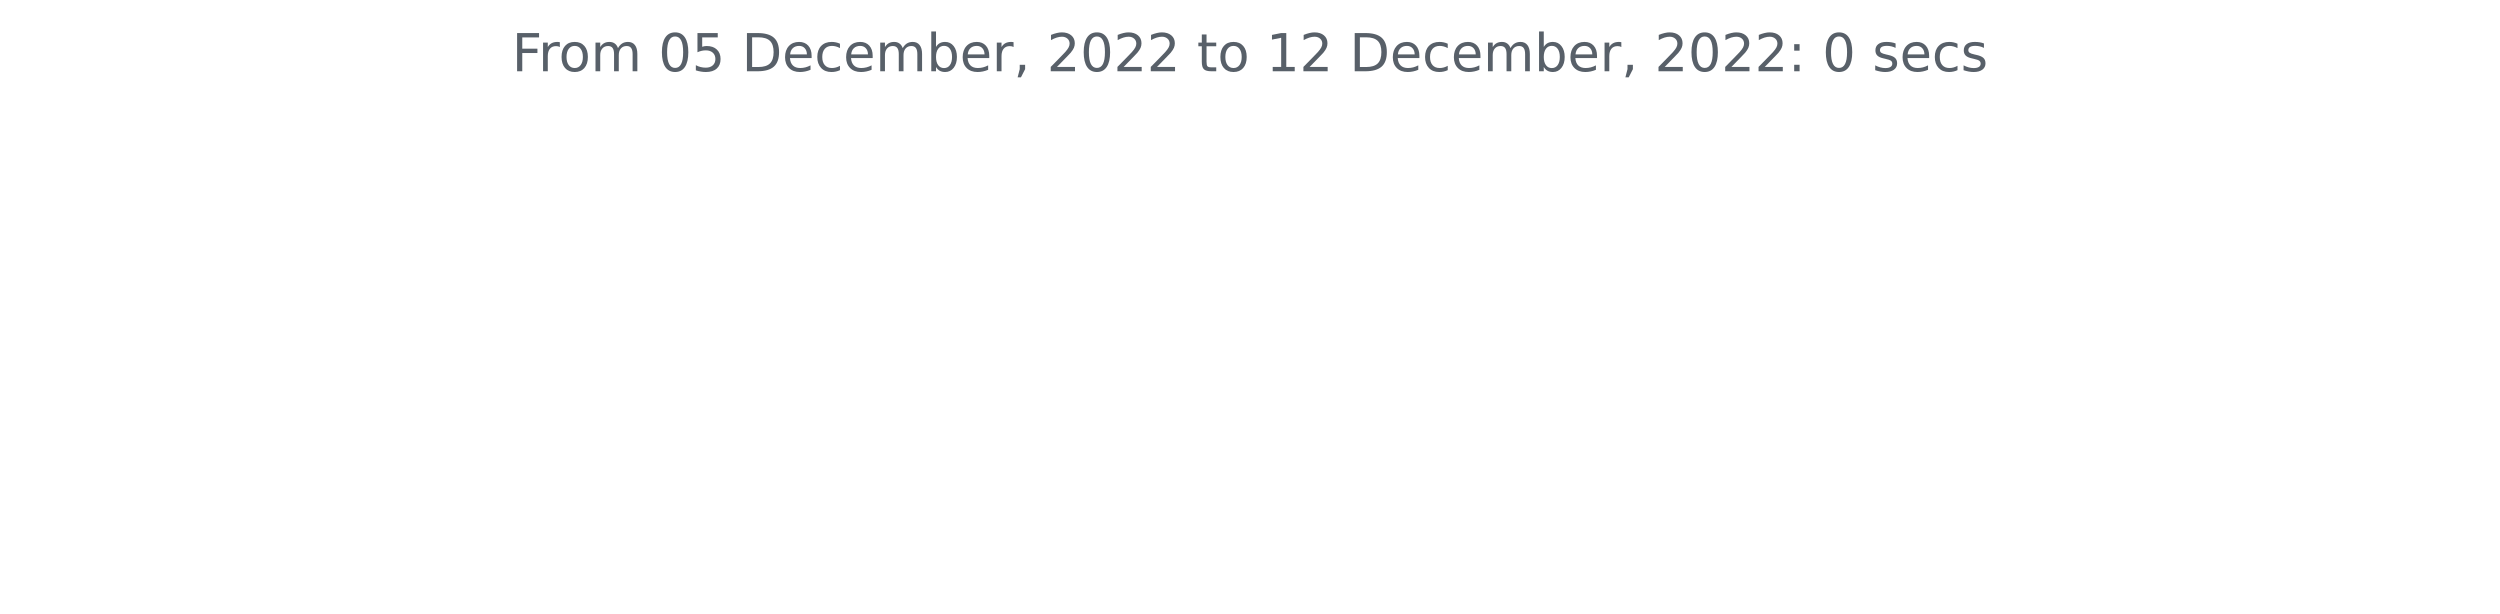
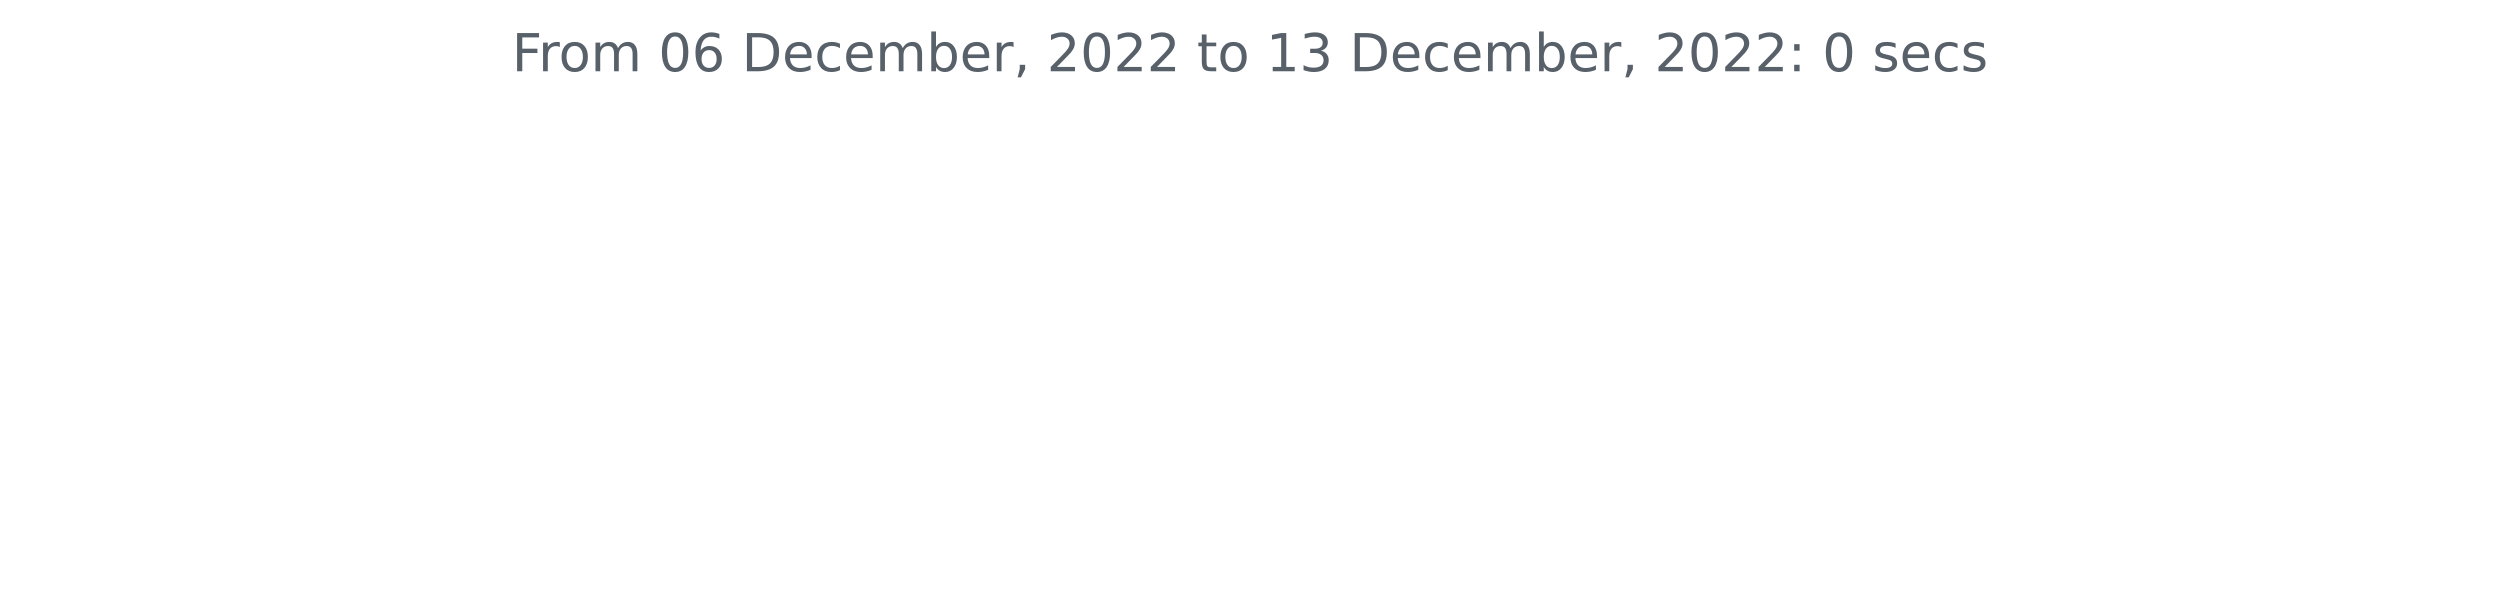
<svg xmlns="http://www.w3.org/2000/svg" xmlns:xlink="http://www.w3.org/1999/xlink" width="572.4pt" height="140.398pt" viewBox="0 0 572.4 140.398" version="1.1">
  <defs>
    <style type="text/css">*{stroke-linejoin: round; stroke-linecap: butt}</style>
  </defs>
  <g id="figure_1">
    <g id="patch_1">
      <path d="M 0 140.398  L 572.4 140.398  L 572.4 0  L 0 0  L 0 140.398  z " style="fill: none" />
    </g>
    <g id="axes_1">
      <g id="matplotlib.axis_1" />
      <g id="matplotlib.axis_2" />
      <g id="text_1">
        <g style="fill: #586069" transform="translate(117.2175 16.31812)scale(0.12 -0.12)">
          <defs>
            <path id="DejaVuSans-46" d="M 628 4666  L 3309 4666  L 3309 4134  L 1259 4134  L 1259 2759  L 3109 2759  L 3109 2228  L 1259 2228  L 1259 0  L 628 0  L 628 4666  z " transform="scale(0.015625)" />
            <path id="DejaVuSans-72" d="M 2631 2963  Q 2534 3019 2420 3045  Q 2306 3072 2169 3072  Q 1681 3072 1420 2755  Q 1159 2438 1159 1844  L 1159 0  L 581 0  L 581 3500  L 1159 3500  L 1159 2956  Q 1341 3275 1631 3429  Q 1922 3584 2338 3584  Q 2397 3584 2469 3576  Q 2541 3569 2628 3553  L 2631 2963  z " transform="scale(0.015625)" />
            <path id="DejaVuSans-6f" d="M 1959 3097  Q 1497 3097 1228 2736  Q 959 2375 959 1747  Q 959 1119 1226 758  Q 1494 397 1959 397  Q 2419 397 2687 759  Q 2956 1122 2956 1747  Q 2956 2369 2687 2733  Q 2419 3097 1959 3097  z M 1959 3584  Q 2709 3584 3137 3096  Q 3566 2609 3566 1747  Q 3566 888 3137 398  Q 2709 -91 1959 -91  Q 1206 -91 779 398  Q 353 888 353 1747  Q 353 2609 779 3096  Q 1206 3584 1959 3584  z " transform="scale(0.015625)" />
            <path id="DejaVuSans-6d" d="M 3328 2828  Q 3544 3216 3844 3400  Q 4144 3584 4550 3584  Q 5097 3584 5394 3201  Q 5691 2819 5691 2113  L 5691 0  L 5113 0  L 5113 2094  Q 5113 2597 4934 2840  Q 4756 3084 4391 3084  Q 3944 3084 3684 2787  Q 3425 2491 3425 1978  L 3425 0  L 2847 0  L 2847 2094  Q 2847 2600 2669 2842  Q 2491 3084 2119 3084  Q 1678 3084 1418 2786  Q 1159 2488 1159 1978  L 1159 0  L 581 0  L 581 3500  L 1159 3500  L 1159 2956  Q 1356 3278 1631 3431  Q 1906 3584 2284 3584  Q 2666 3584 2933 3390  Q 3200 3197 3328 2828  z " transform="scale(0.015625)" />
            <path id="DejaVuSans-20" transform="scale(0.015625)" />
            <path id="DejaVuSans-30" d="M 2034 4250  Q 1547 4250 1301 3770  Q 1056 3291 1056 2328  Q 1056 1369 1301 889  Q 1547 409 2034 409  Q 2525 409 2770 889  Q 3016 1369 3016 2328  Q 3016 3291 2770 3770  Q 2525 4250 2034 4250  z M 2034 4750  Q 2819 4750 3233 4129  Q 3647 3509 3647 2328  Q 3647 1150 3233 529  Q 2819 -91 2034 -91  Q 1250 -91 836 529  Q 422 1150 422 2328  Q 422 3509 836 4129  Q 1250 4750 2034 4750  z " transform="scale(0.015625)" />
-             <path id="DejaVuSans-35" d="M 691 4666  L 3169 4666  L 3169 4134  L 1269 4134  L 1269 2991  Q 1406 3038 1543 3061  Q 1681 3084 1819 3084  Q 2600 3084 3056 2656  Q 3513 2228 3513 1497  Q 3513 744 3044 326  Q 2575 -91 1722 -91  Q 1428 -91 1123 -41  Q 819 9 494 109  L 494 744  Q 775 591 1075 516  Q 1375 441 1709 441  Q 2250 441 2565 725  Q 2881 1009 2881 1497  Q 2881 1984 2565 2268  Q 2250 2553 1709 2553  Q 1456 2553 1204 2497  Q 953 2441 691 2322  L 691 4666  z " transform="scale(0.015625)" />
+             <path id="DejaVuSans-36" d="M 2113 2584  Q 1688 2584 1439 2293  Q 1191 2003 1191 1497  Q 1191 994 1439 701  Q 1688 409 2113 409  Q 2538 409 2786 701  Q 3034 994 3034 1497  Q 3034 2003 2786 2293  Q 2538 2584 2113 2584  z M 3366 4563  L 3366 3988  Q 3128 4100 2886 4159  Q 2644 4219 2406 4219  Q 1781 4219 1451 3797  Q 1122 3375 1075 2522  Q 1259 2794 1537 2939  Q 1816 3084 2150 3084  Q 2853 3084 3261 2657  Q 3669 2231 3669 1497  Q 3669 778 3244 343  Q 2819 -91 2113 -91  Q 1303 -91 875 529  Q 447 1150 447 2328  Q 447 3434 972 4092  Q 1497 4750 2381 4750  Q 2619 4750 2861 4703  Q 3103 4656 3366 4563  z " transform="scale(0.015625)" />
            <path id="DejaVuSans-44" d="M 1259 4147  L 1259 519  L 2022 519  Q 2988 519 3436 956  Q 3884 1394 3884 2338  Q 3884 3275 3436 3711  Q 2988 4147 2022 4147  L 1259 4147  z M 628 4666  L 1925 4666  Q 3281 4666 3915 4102  Q 4550 3538 4550 2338  Q 4550 1131 3912 565  Q 3275 0 1925 0  L 628 0  L 628 4666  z " transform="scale(0.015625)" />
            <path id="DejaVuSans-65" d="M 3597 1894  L 3597 1613  L 953 1613  Q 991 1019 1311 708  Q 1631 397 2203 397  Q 2534 397 2845 478  Q 3156 559 3463 722  L 3463 178  Q 3153 47 2828 -22  Q 2503 -91 2169 -91  Q 1331 -91 842 396  Q 353 884 353 1716  Q 353 2575 817 3079  Q 1281 3584 2069 3584  Q 2775 3584 3186 3129  Q 3597 2675 3597 1894  z M 3022 2063  Q 3016 2534 2758 2815  Q 2500 3097 2075 3097  Q 1594 3097 1305 2825  Q 1016 2553 972 2059  L 3022 2063  z " transform="scale(0.015625)" />
            <path id="DejaVuSans-63" d="M 3122 3366  L 3122 2828  Q 2878 2963 2633 3030  Q 2388 3097 2138 3097  Q 1578 3097 1268 2742  Q 959 2388 959 1747  Q 959 1106 1268 751  Q 1578 397 2138 397  Q 2388 397 2633 464  Q 2878 531 3122 666  L 3122 134  Q 2881 22 2623 -34  Q 2366 -91 2075 -91  Q 1284 -91 818 406  Q 353 903 353 1747  Q 353 2603 823 3093  Q 1294 3584 2113 3584  Q 2378 3584 2631 3529  Q 2884 3475 3122 3366  z " transform="scale(0.015625)" />
            <path id="DejaVuSans-62" d="M 3116 1747  Q 3116 2381 2855 2742  Q 2594 3103 2138 3103  Q 1681 3103 1420 2742  Q 1159 2381 1159 1747  Q 1159 1113 1420 752  Q 1681 391 2138 391  Q 2594 391 2855 752  Q 3116 1113 3116 1747  z M 1159 2969  Q 1341 3281 1617 3432  Q 1894 3584 2278 3584  Q 2916 3584 3314 3078  Q 3713 2572 3713 1747  Q 3713 922 3314 415  Q 2916 -91 2278 -91  Q 1894 -91 1617 61  Q 1341 213 1159 525  L 1159 0  L 581 0  L 581 4863  L 1159 4863  L 1159 2969  z " transform="scale(0.015625)" />
            <path id="DejaVuSans-2c" d="M 750 794  L 1409 794  L 1409 256  L 897 -744  L 494 -744  L 750 256  L 750 794  z " transform="scale(0.015625)" />
            <path id="DejaVuSans-32" d="M 1228 531  L 3431 531  L 3431 0  L 469 0  L 469 531  Q 828 903 1448 1529  Q 2069 2156 2228 2338  Q 2531 2678 2651 2914  Q 2772 3150 2772 3378  Q 2772 3750 2511 3984  Q 2250 4219 1831 4219  Q 1534 4219 1204 4116  Q 875 4013 500 3803  L 500 4441  Q 881 4594 1212 4672  Q 1544 4750 1819 4750  Q 2544 4750 2975 4387  Q 3406 4025 3406 3419  Q 3406 3131 3298 2873  Q 3191 2616 2906 2266  Q 2828 2175 2409 1742  Q 1991 1309 1228 531  z " transform="scale(0.015625)" />
            <path id="DejaVuSans-74" d="M 1172 4494  L 1172 3500  L 2356 3500  L 2356 3053  L 1172 3053  L 1172 1153  Q 1172 725 1289 603  Q 1406 481 1766 481  L 2356 481  L 2356 0  L 1766 0  Q 1100 0 847 248  Q 594 497 594 1153  L 594 3053  L 172 3053  L 172 3500  L 594 3500  L 594 4494  L 1172 4494  z " transform="scale(0.015625)" />
            <path id="DejaVuSans-31" d="M 794 531  L 1825 531  L 1825 4091  L 703 3866  L 703 4441  L 1819 4666  L 2450 4666  L 2450 531  L 3481 531  L 3481 0  L 794 0  L 794 531  z " transform="scale(0.015625)" />
+             <path id="DejaVuSans-33" d="M 2597 2516  Q 3050 2419 3304 2112  Q 3559 1806 3559 1356  Q 3559 666 3084 287  Q 2609 -91 1734 -91  Q 1441 -91 1130 -33  Q 819 25 488 141  L 488 750  Q 750 597 1062 519  Q 1375 441 1716 441  Q 2309 441 2620 675  Q 2931 909 2931 1356  Q 2931 1769 2642 2001  Q 2353 2234 1838 2234  L 1294 2234  L 1294 2753  L 1863 2753  Q 2328 2753 2575 2939  Q 2822 3125 2822 3475  Q 2822 3834 2567 4026  Q 2313 4219 1838 4219  Q 1578 4219 1281 4162  Q 984 4106 628 3988  L 628 4550  Q 988 4650 1302 4700  Q 1616 4750 1894 4750  Q 2613 4750 3031 4423  Q 3450 4097 3450 3541  Q 3450 3153 3228 2886  Q 3006 2619 2597 2516  z " transform="scale(0.015625)" />
            <path id="DejaVuSans-3a" d="M 750 794  L 1409 794  L 1409 0  L 750 0  L 750 794  z M 750 3309  L 1409 3309  L 1409 2516  L 750 2516  L 750 3309  z " transform="scale(0.015625)" />
            <path id="DejaVuSans-73" d="M 2834 3397  L 2834 2853  Q 2591 2978 2328 3040  Q 2066 3103 1784 3103  Q 1356 3103 1142 2972  Q 928 2841 928 2578  Q 928 2378 1081 2264  Q 1234 2150 1697 2047  L 1894 2003  Q 2506 1872 2764 1633  Q 3022 1394 3022 966  Q 3022 478 2636 193  Q 2250 -91 1575 -91  Q 1294 -91 989 -36  Q 684 19 347 128  L 347 722  Q 666 556 975 473  Q 1284 391 1588 391  Q 1994 391 2212 530  Q 2431 669 2431 922  Q 2431 1156 2273 1281  Q 2116 1406 1581 1522  L 1381 1569  Q 847 1681 609 1914  Q 372 2147 372 2553  Q 372 3047 722 3315  Q 1072 3584 1716 3584  Q 2034 3584 2315 3537  Q 2597 3491 2834 3397  z " transform="scale(0.015625)" />
          </defs>
          <use xlink:href="#DejaVuSans-46" />
          <use xlink:href="#DejaVuSans-72" x="50.27" />
          <use xlink:href="#DejaVuSans-6f" x="89.133" />
          <use xlink:href="#DejaVuSans-6d" x="150.314" />
          <use xlink:href="#DejaVuSans-20" x="247.727" />
          <use xlink:href="#DejaVuSans-30" x="279.514" />
-           <use xlink:href="#DejaVuSans-35" x="343.137" />
+           <use xlink:href="#DejaVuSans-36" x="343.137" />
          <use xlink:href="#DejaVuSans-20" x="406.76" />
          <use xlink:href="#DejaVuSans-44" x="438.547" />
          <use xlink:href="#DejaVuSans-65" x="515.549" />
          <use xlink:href="#DejaVuSans-63" x="577.072" />
          <use xlink:href="#DejaVuSans-65" x="632.053" />
          <use xlink:href="#DejaVuSans-6d" x="693.576" />
          <use xlink:href="#DejaVuSans-62" x="790.988" />
          <use xlink:href="#DejaVuSans-65" x="854.465" />
          <use xlink:href="#DejaVuSans-72" x="915.988" />
          <use xlink:href="#DejaVuSans-2c" x="957.102" />
          <use xlink:href="#DejaVuSans-20" x="988.889" />
          <use xlink:href="#DejaVuSans-32" x="1020.676" />
          <use xlink:href="#DejaVuSans-30" x="1084.299" />
          <use xlink:href="#DejaVuSans-32" x="1147.922" />
          <use xlink:href="#DejaVuSans-32" x="1211.545" />
          <use xlink:href="#DejaVuSans-20" x="1275.168" />
          <use xlink:href="#DejaVuSans-74" x="1306.955" />
          <use xlink:href="#DejaVuSans-6f" x="1346.164" />
          <use xlink:href="#DejaVuSans-20" x="1407.346" />
          <use xlink:href="#DejaVuSans-31" x="1439.133" />
-           <use xlink:href="#DejaVuSans-32" x="1502.756" />
+           <use xlink:href="#DejaVuSans-33" x="1502.756" />
          <use xlink:href="#DejaVuSans-20" x="1566.379" />
          <use xlink:href="#DejaVuSans-44" x="1598.166" />
          <use xlink:href="#DejaVuSans-65" x="1675.168" />
          <use xlink:href="#DejaVuSans-63" x="1736.691" />
          <use xlink:href="#DejaVuSans-65" x="1791.672" />
          <use xlink:href="#DejaVuSans-6d" x="1853.195" />
          <use xlink:href="#DejaVuSans-62" x="1950.607" />
          <use xlink:href="#DejaVuSans-65" x="2014.084" />
          <use xlink:href="#DejaVuSans-72" x="2075.607" />
          <use xlink:href="#DejaVuSans-2c" x="2116.721" />
          <use xlink:href="#DejaVuSans-20" x="2148.508" />
          <use xlink:href="#DejaVuSans-32" x="2180.295" />
          <use xlink:href="#DejaVuSans-30" x="2243.918" />
          <use xlink:href="#DejaVuSans-32" x="2307.541" />
          <use xlink:href="#DejaVuSans-32" x="2371.164" />
          <use xlink:href="#DejaVuSans-3a" x="2434.787" />
          <use xlink:href="#DejaVuSans-20" x="2468.479" />
          <use xlink:href="#DejaVuSans-30" x="2500.266" />
          <use xlink:href="#DejaVuSans-20" x="2563.889" />
          <use xlink:href="#DejaVuSans-73" x="2595.676" />
          <use xlink:href="#DejaVuSans-65" x="2647.775" />
          <use xlink:href="#DejaVuSans-63" x="2709.299" />
          <use xlink:href="#DejaVuSans-73" x="2764.279" />
        </g>
      </g>
    </g>
  </g>
</svg>
